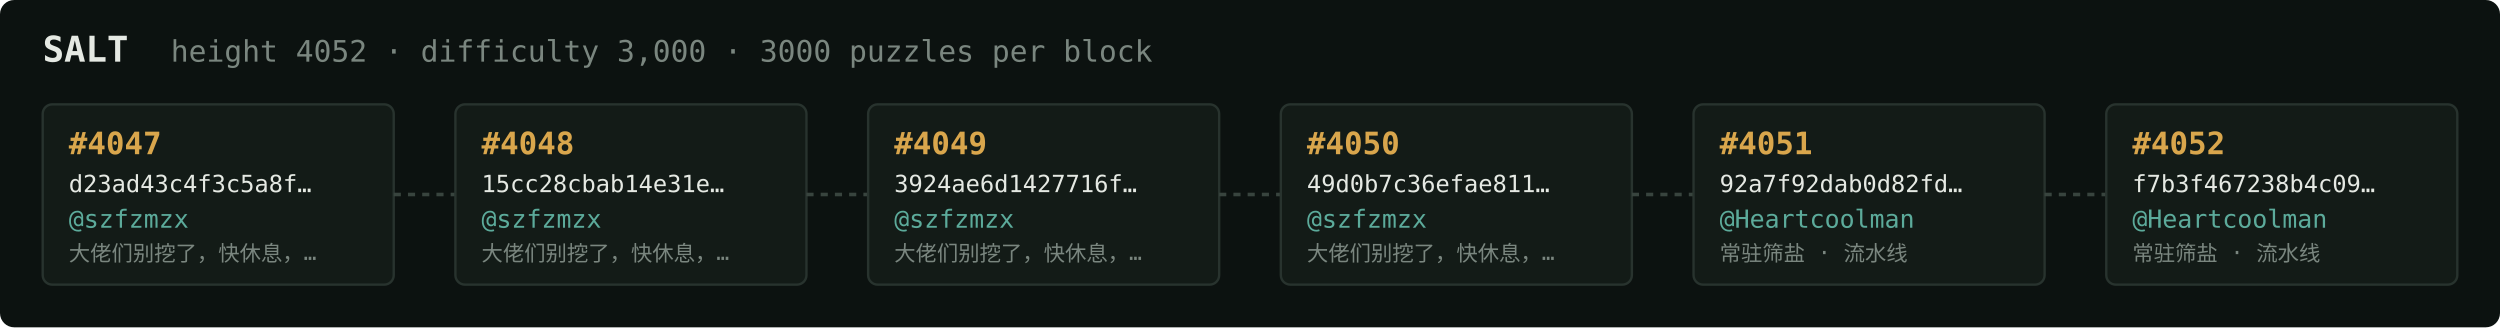
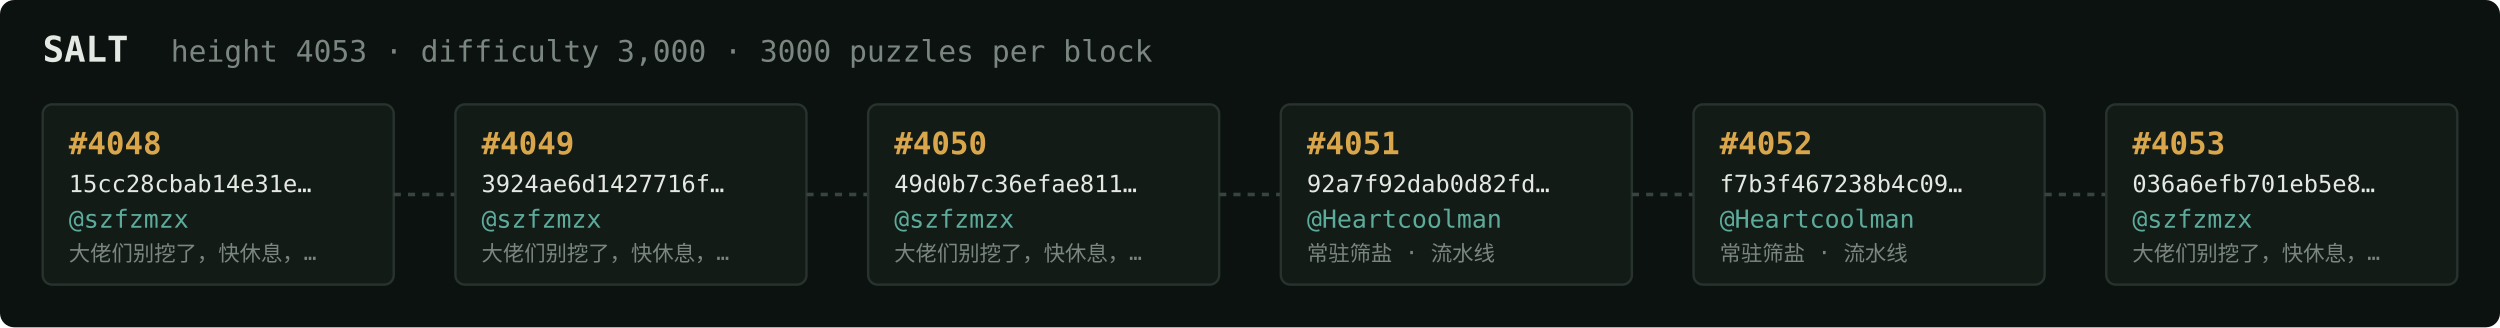
<svg xmlns="http://www.w3.org/2000/svg" width="1054" height="138" viewBox="0 0 1054 138" font-family="ui-monospace,SFMono-Regular,Menlo,monospace">
  <rect fill="#0c1210" width="1054" height="138" rx="6" />
  <text x="18" y="26" fill="#e5e9e3" font-size="15" font-weight="700">SALT</text>
-   <text x="72" y="26" fill="#7a867f" font-size="12.5">height 4052 · difficulty 3,000 · 3000 puzzles per block</text>
+   <text x="72" y="26" fill="#7a867f" font-size="12.5">height 4053 · difficulty 3,000 · 3000 puzzles per block</text>
  <rect x="18" y="44" width="148" height="76" rx="4" fill="#131b17" stroke="#28332e" stroke-width="1" />
-   <text x="29" y="65" fill="#d9a64c" font-size="13" font-weight="700">#4047</text>
-   <text x="29" y="81" fill="#e5e9e3" font-size="10">d23ad43c4f3c5a8f…</text>
+   <text x="29" y="65" fill="#d9a64c" font-size="13" font-weight="700">#4048</text>
+   <text x="29" y="81" fill="#e5e9e3" font-size="10">15cc28cbab14e31e…</text>
  <text x="29" y="96" fill="#5cab9b" font-size="10.5">@szfzmzx</text>
  <text x="29" y="110" fill="#7a867f" font-size="9">大佬们别挖了，快休息，…</text>
  <line x1="166" y1="82.0" x2="192" y2="82.0" stroke="#38443e" stroke-width="1.5" stroke-dasharray="3 3" />
  <rect x="192" y="44" width="148" height="76" rx="4" fill="#131b17" stroke="#28332e" stroke-width="1" />
-   <text x="203" y="65" fill="#d9a64c" font-size="13" font-weight="700">#4048</text>
-   <text x="203" y="81" fill="#e5e9e3" font-size="10">15cc28cbab14e31e…</text>
+   <text x="203" y="65" fill="#d9a64c" font-size="13" font-weight="700">#4049</text>
+   <text x="203" y="81" fill="#e5e9e3" font-size="10">3924ae6d1427716f…</text>
  <text x="203" y="96" fill="#5cab9b" font-size="10.5">@szfzmzx</text>
  <text x="203" y="110" fill="#7a867f" font-size="9">大佬们别挖了，快休息，…</text>
  <line x1="340" y1="82.0" x2="366" y2="82.0" stroke="#38443e" stroke-width="1.5" stroke-dasharray="3 3" />
  <rect x="366" y="44" width="148" height="76" rx="4" fill="#131b17" stroke="#28332e" stroke-width="1" />
-   <text x="377" y="65" fill="#d9a64c" font-size="13" font-weight="700">#4049</text>
-   <text x="377" y="81" fill="#e5e9e3" font-size="10">3924ae6d1427716f…</text>
+   <text x="377" y="65" fill="#d9a64c" font-size="13" font-weight="700">#4050</text>
+   <text x="377" y="81" fill="#e5e9e3" font-size="10">49d0b7c36efae811…</text>
  <text x="377" y="96" fill="#5cab9b" font-size="10.5">@szfzmzx</text>
  <text x="377" y="110" fill="#7a867f" font-size="9">大佬们别挖了，快休息，…</text>
  <line x1="514" y1="82.0" x2="540" y2="82.0" stroke="#38443e" stroke-width="1.5" stroke-dasharray="3 3" />
  <rect x="540" y="44" width="148" height="76" rx="4" fill="#131b17" stroke="#28332e" stroke-width="1" />
-   <text x="551" y="65" fill="#d9a64c" font-size="13" font-weight="700">#4050</text>
-   <text x="551" y="81" fill="#e5e9e3" font-size="10">49d0b7c36efae811…</text>
-   <text x="551" y="96" fill="#5cab9b" font-size="10.5">@szfzmzx</text>
-   <text x="551" y="110" fill="#7a867f" font-size="9">大佬们别挖了，快休息，…</text>
+   <text x="551" y="65" fill="#d9a64c" font-size="13" font-weight="700">#4051</text>
+   <text x="551" y="81" fill="#e5e9e3" font-size="10">92a7f92dab0d82fd…</text>
+   <text x="551" y="96" fill="#5cab9b" font-size="10.5">@Heartcoolman</text>
+   <text x="551" y="110" fill="#7a867f" font-size="9">常驻筛盐 · 流水线</text>
  <line x1="688" y1="82.0" x2="714" y2="82.0" stroke="#38443e" stroke-width="1.5" stroke-dasharray="3 3" />
  <rect x="714" y="44" width="148" height="76" rx="4" fill="#131b17" stroke="#28332e" stroke-width="1" />
-   <text x="725" y="65" fill="#d9a64c" font-size="13" font-weight="700">#4051</text>
-   <text x="725" y="81" fill="#e5e9e3" font-size="10">92a7f92dab0d82fd…</text>
+   <text x="725" y="65" fill="#d9a64c" font-size="13" font-weight="700">#4052</text>
+   <text x="725" y="81" fill="#e5e9e3" font-size="10">f7b3f467238b4c09…</text>
  <text x="725" y="96" fill="#5cab9b" font-size="10.5">@Heartcoolman</text>
  <text x="725" y="110" fill="#7a867f" font-size="9">常驻筛盐 · 流水线</text>
  <line x1="862" y1="82.0" x2="888" y2="82.0" stroke="#38443e" stroke-width="1.5" stroke-dasharray="3 3" />
  <rect x="888" y="44" width="148" height="76" rx="4" fill="#131b17" stroke="#28332e" stroke-width="1" />
-   <text x="899" y="65" fill="#d9a64c" font-size="13" font-weight="700">#4052</text>
-   <text x="899" y="81" fill="#e5e9e3" font-size="10">f7b3f467238b4c09…</text>
-   <text x="899" y="96" fill="#5cab9b" font-size="10.5">@Heartcoolman</text>
-   <text x="899" y="110" fill="#7a867f" font-size="9">常驻筛盐 · 流水线</text>
+   <text x="899" y="65" fill="#d9a64c" font-size="13" font-weight="700">#4053</text>
+   <text x="899" y="81" fill="#e5e9e3" font-size="10">036a6efb701eb5e8…</text>
+   <text x="899" y="96" fill="#5cab9b" font-size="10.5">@szfzmzx</text>
+   <text x="899" y="110" fill="#7a867f" font-size="9">大佬们别挖了，快休息，…</text>
</svg>
